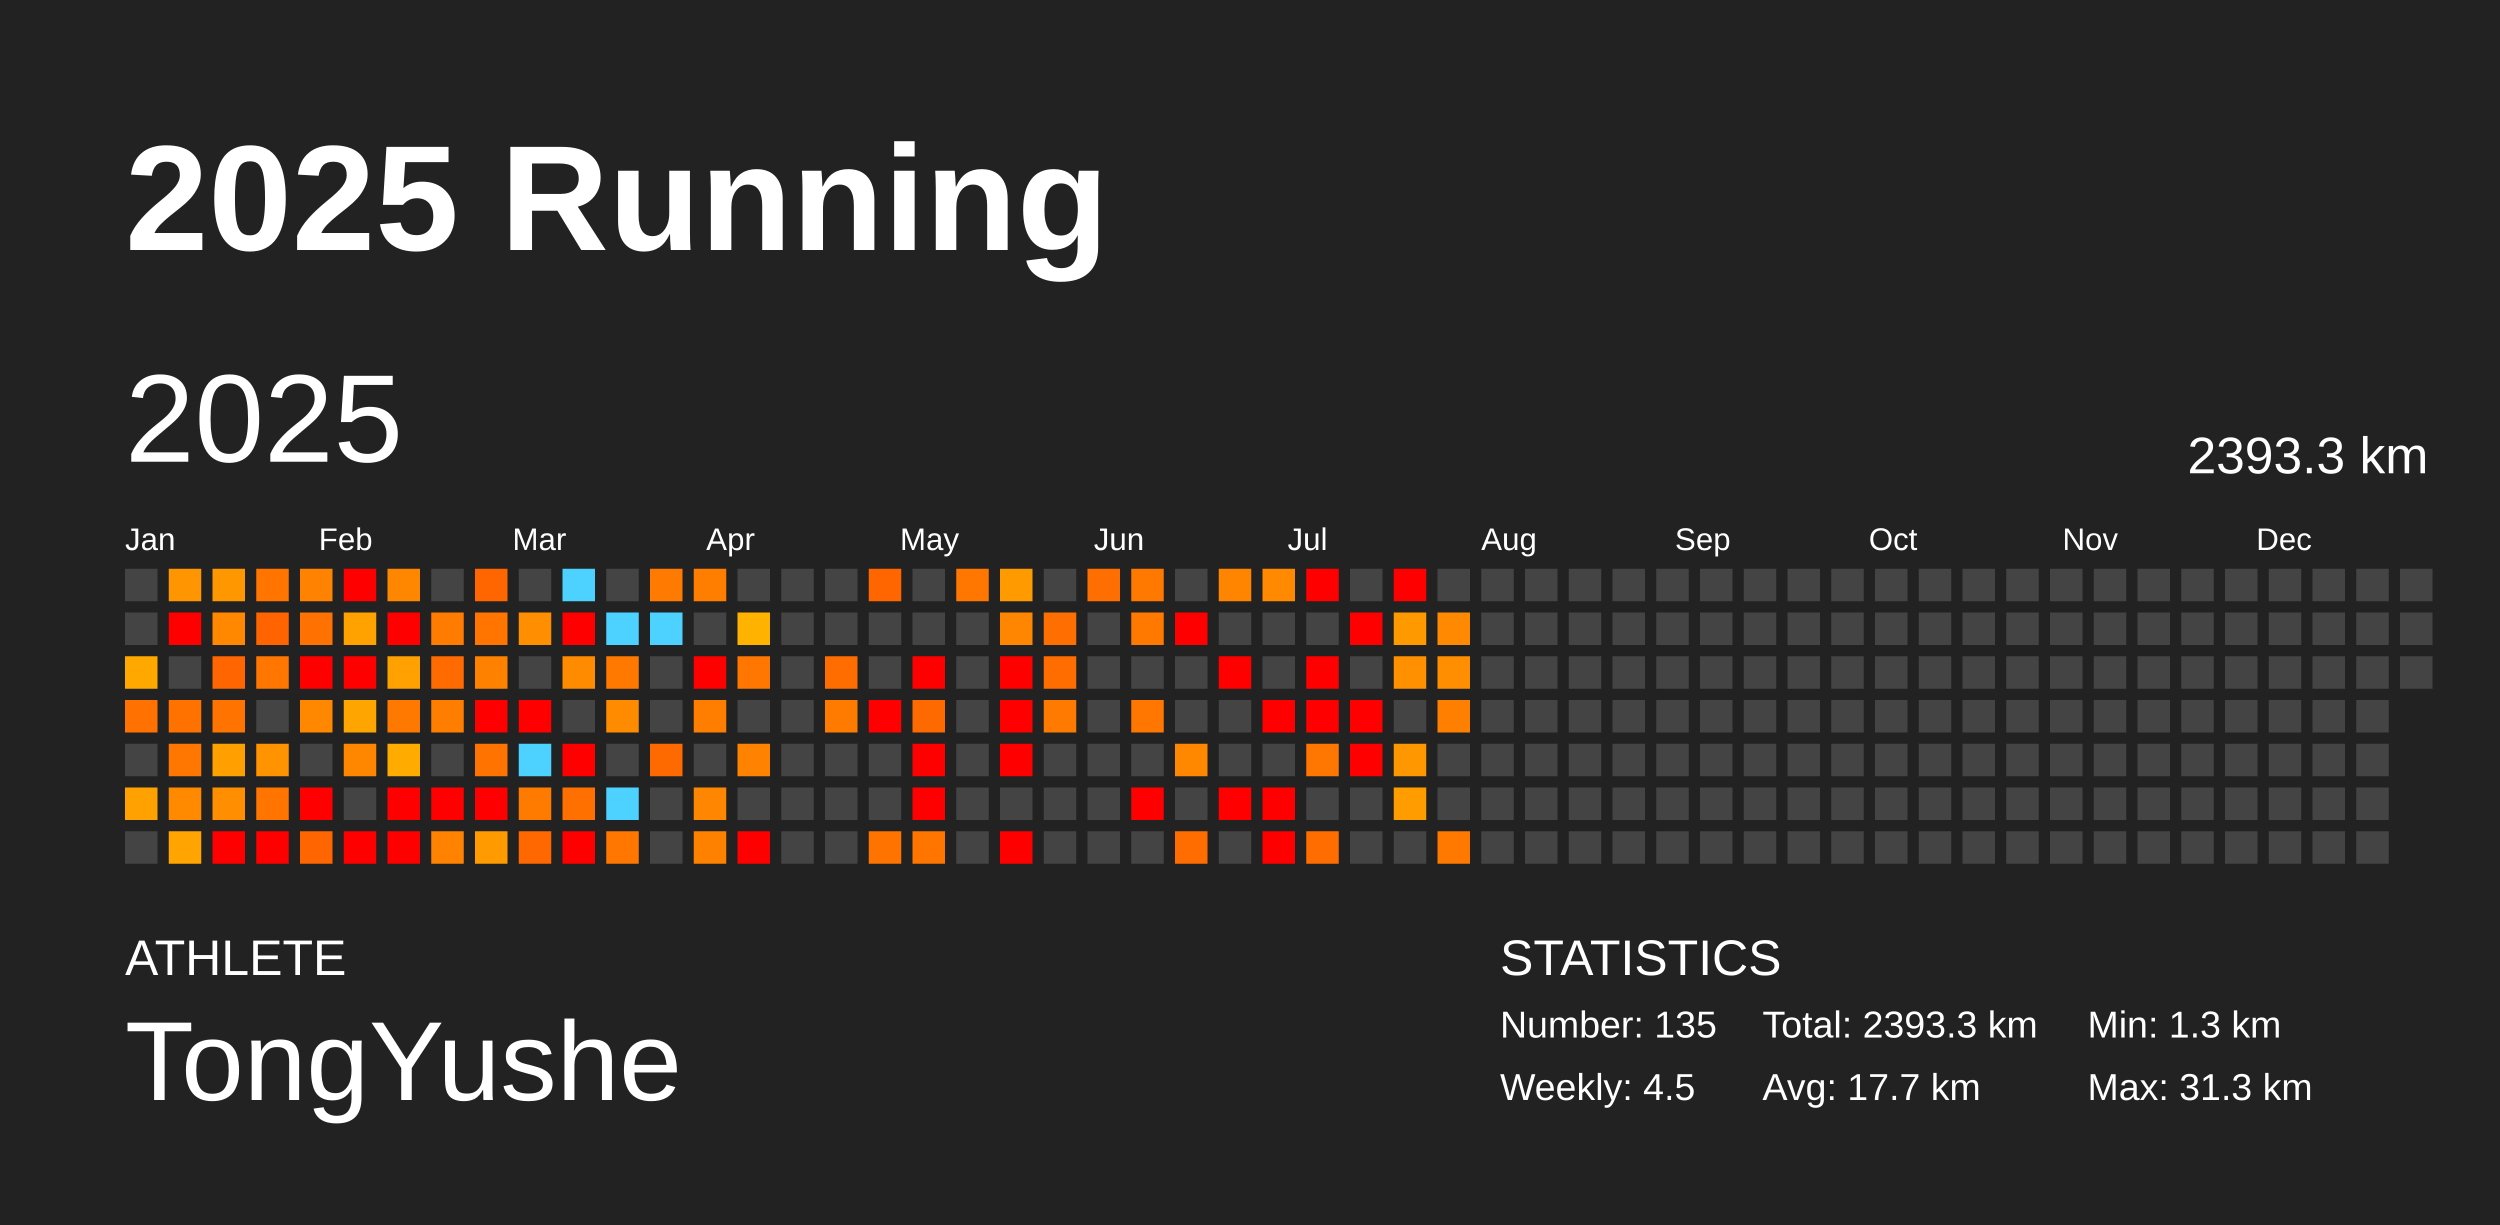
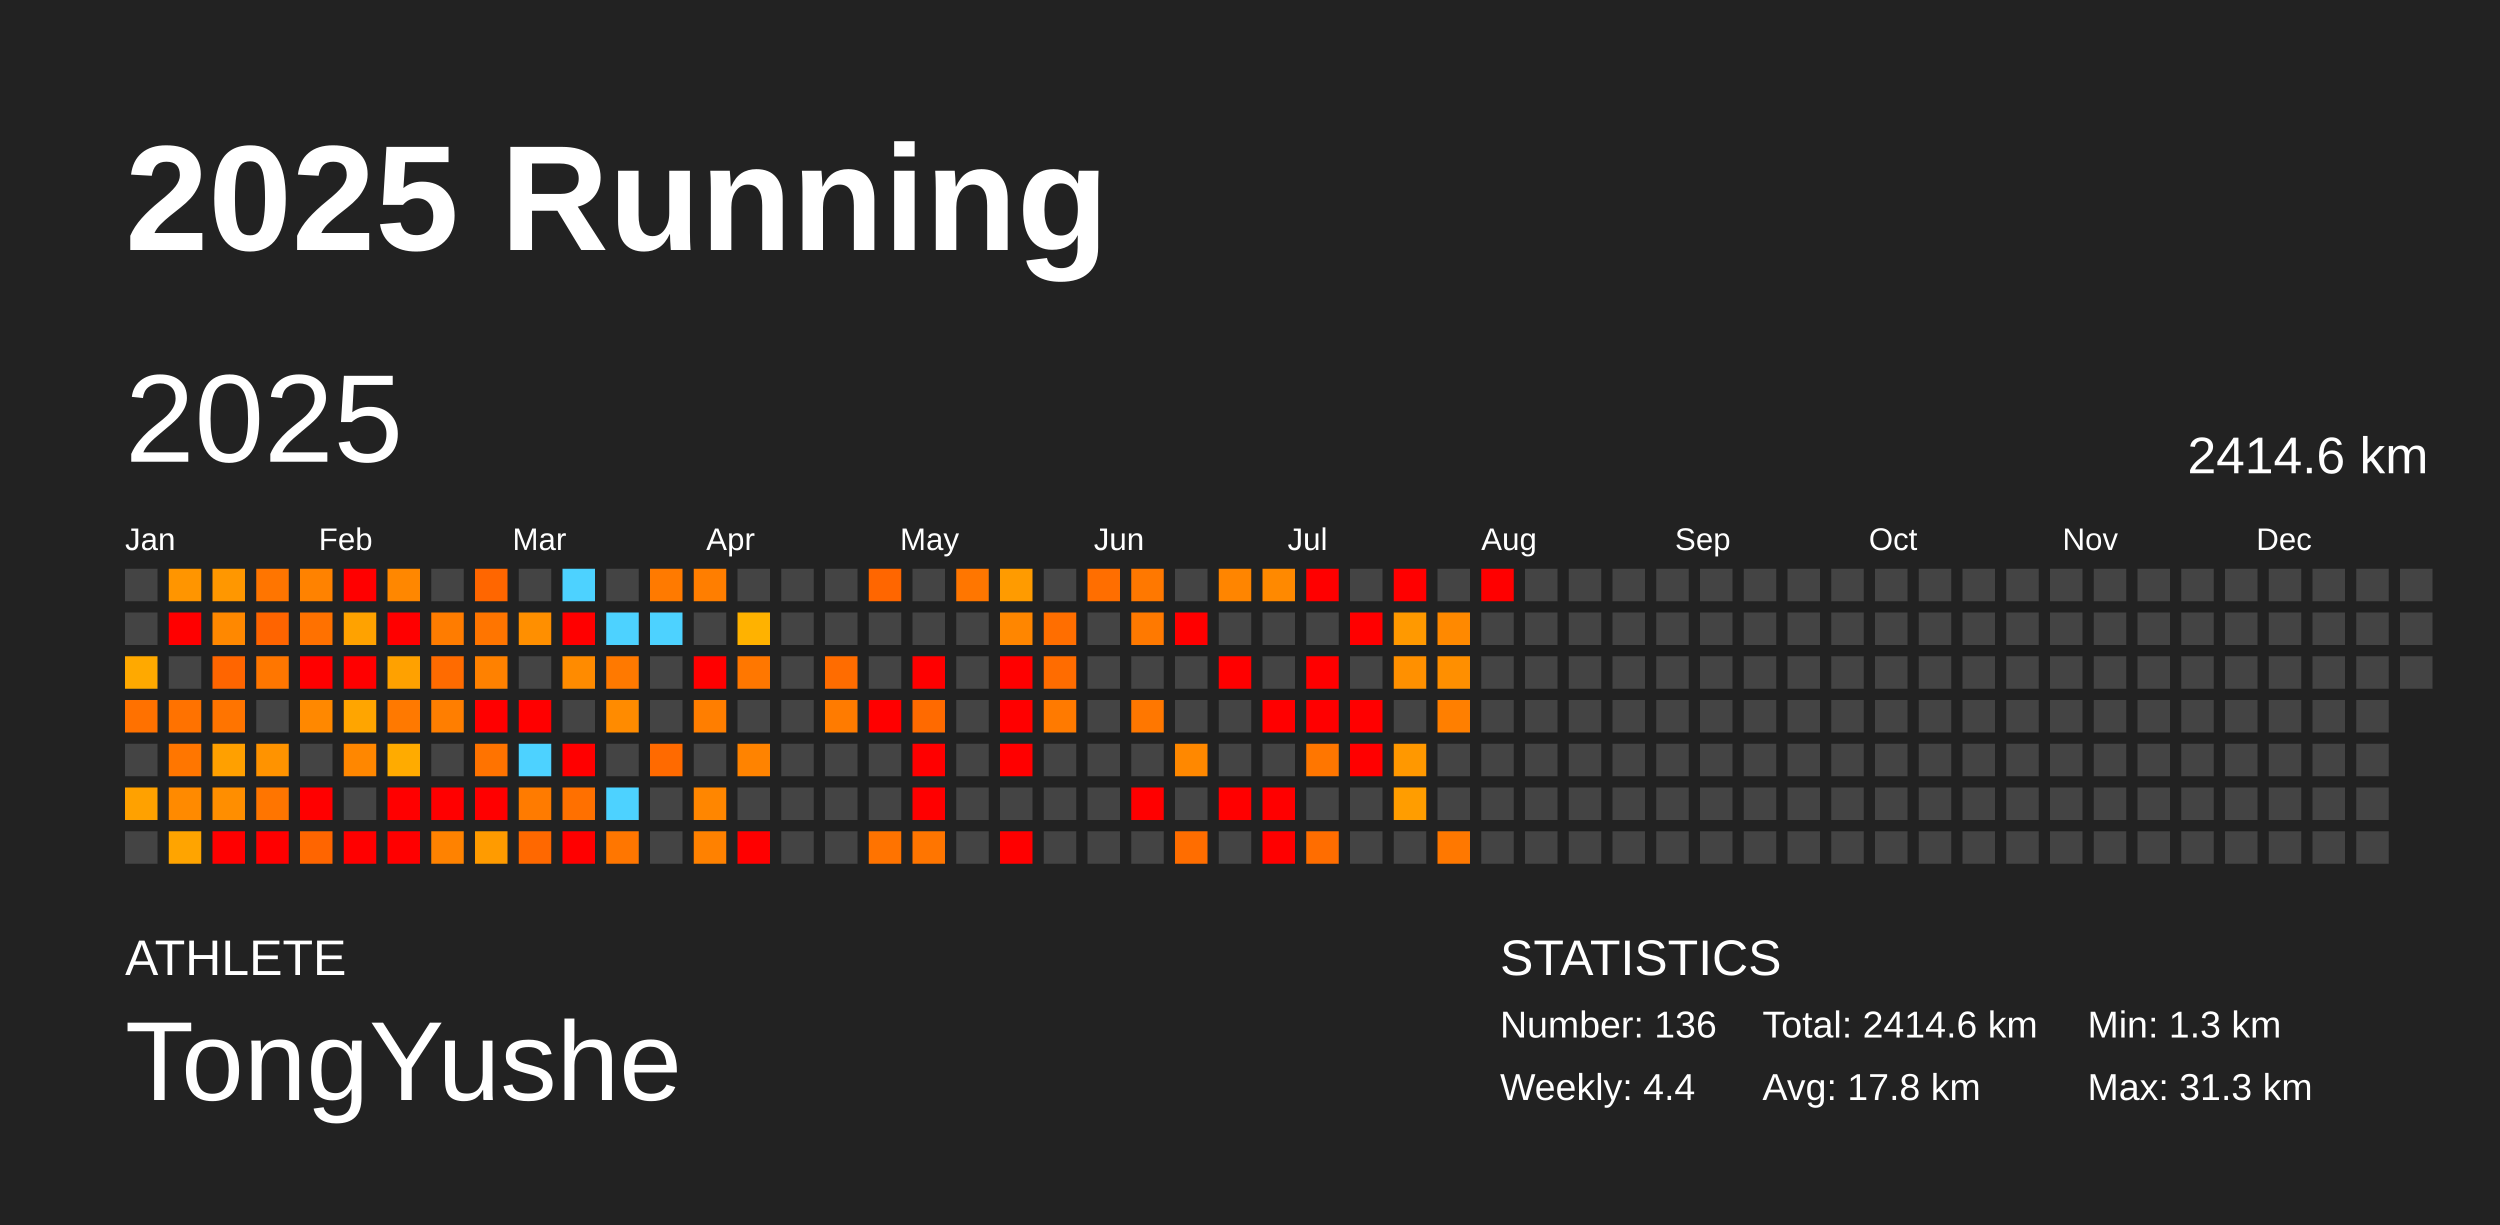
<svg xmlns="http://www.w3.org/2000/svg" baseProfile="full" height="98mm" version="1.1" viewBox="0,0,200,98" width="200mm">
  <defs />
  <rect fill="#222222" height="98" width="200" x="0" y="0" />
  <text fill="#FFFFFF" style="font-size:12px; font-family:Arial; font-weight:bold;" x="10" y="20">2025 Running</text>
  <text fill="#FFFFFF" style="font-size:4px; font-family:Arial" x="10" y="78">ATHLETE</text>
  <text fill="#FFFFFF" style="font-size:9px; font-family:Arial" x="10" y="88">TongYushe</text>
  <text fill="#FFFFFF" style="font-size:4px; font-family:Arial" x="120" y="78">STATISTICS</text>
-   <text fill="#FFFFFF" style="font-size:3px; font-family:Arial" x="120" y="83">Number: 135</text>
-   <text fill="#FFFFFF" style="font-size:3px; font-family:Arial" x="120" y="88">Weekly: 4.5</text>
-   <text fill="#FFFFFF" style="font-size:3px; font-family:Arial" x="141" y="83">Total: 2393.3 km</text>
-   <text fill="#FFFFFF" style="font-size:3px; font-family:Arial" x="141" y="88">Avg: 17.7 km</text>
+   <text fill="#FFFFFF" style="font-size:3px; font-family:Arial" x="120" y="83">Number: 136</text>
+   <text fill="#FFFFFF" style="font-size:3px; font-family:Arial" x="120" y="88">Weekly: 4.4</text>
+   <text fill="#FFFFFF" style="font-size:3px; font-family:Arial" x="141" y="83">Total: 2414.6 km</text>
+   <text fill="#FFFFFF" style="font-size:3px; font-family:Arial" x="141" y="88">Avg: 17.8 km</text>
  <text fill="#FFFFFF" style="font-size:3px; font-family:Arial" x="167" y="83">Min: 1.3 km</text>
  <text fill="#FFFFFF" style="font-size:3px; font-family:Arial" x="167" y="88">Max: 31.3 km</text>
  <text dominant-baseline="hanging" fill="#FFFFFF" style="font-size:10.0px; font-family:Arial;" x="10" y="30">2025</text>
-   <text dominant-baseline="hanging" fill="#FFFFFF" style="font-size:4.125px; font-family:Arial;" x="175" y="35">2393.3 km</text>
+   <text dominant-baseline="hanging" fill="#FFFFFF" style="font-size:4.125px; font-family:Arial;" x="175" y="35">2414.6 km</text>
  <text fill="#FFFFFF" style="font-size:2.5px; font-family:Arial" x="10.0" y="44">Jan</text>
  <text fill="#FFFFFF" style="font-size:2.5px; font-family:Arial" x="25.5" y="44">Feb</text>
  <text fill="#FFFFFF" style="font-size:2.5px; font-family:Arial" x="41.0" y="44">Mar</text>
  <text fill="#FFFFFF" style="font-size:2.5px; font-family:Arial" x="56.5" y="44">Apr</text>
  <text fill="#FFFFFF" style="font-size:2.5px; font-family:Arial" x="72.0" y="44">May</text>
  <text fill="#FFFFFF" style="font-size:2.5px; font-family:Arial" x="87.5" y="44">Jun</text>
  <text fill="#FFFFFF" style="font-size:2.5px; font-family:Arial" x="103.0" y="44">Jul</text>
  <text fill="#FFFFFF" style="font-size:2.5px; font-family:Arial" x="118.5" y="44">Aug</text>
  <text fill="#FFFFFF" style="font-size:2.5px; font-family:Arial" x="134.0" y="44">Sep</text>
  <text fill="#FFFFFF" style="font-size:2.5px; font-family:Arial" x="149.5" y="44">Oct</text>
  <text fill="#FFFFFF" style="font-size:2.5px; font-family:Arial" x="165.0" y="44">Nov</text>
  <text fill="#FFFFFF" style="font-size:2.5px; font-family:Arial" x="180.5" y="44">Dec</text>
  <rect fill="#444444" height="2.6" width="2.6" x="10.0" y="45.5" />
  <rect fill="#444444" height="2.6" width="2.6" x="10.0" y="49.0" />
  <rect fill="#ffa900" height="2.6" width="2.6" x="10.0" y="52.5" />
  <rect fill="#ff7100" height="2.6" width="2.6" x="10.0" y="56.0" />
  <rect fill="#444444" height="2.6" width="2.6" x="10.0" y="59.5" />
  <rect fill="#ffa100" height="2.6" width="2.6" x="10.0" y="63.0" />
  <rect fill="#444444" height="2.6" width="2.6" x="10.0" y="66.5" />
  <rect fill="#ff9500" height="2.6" width="2.6" x="13.5" y="45.5" />
  <rect fill="red" height="2.6" width="2.6" x="13.5" y="49.0" />
  <rect fill="#444444" height="2.6" width="2.6" x="13.5" y="52.5" />
  <rect fill="#ff7200" height="2.6" width="2.6" x="13.5" y="56.0" />
  <rect fill="#ff7600" height="2.6" width="2.6" x="13.5" y="59.5" />
  <rect fill="#ff8a00" height="2.6" width="2.6" x="13.5" y="63.0" />
  <rect fill="#ffa400" height="2.6" width="2.6" x="13.5" y="66.5" />
  <rect fill="#ff9700" height="2.6" width="2.6" x="17.0" y="45.5" />
  <rect fill="#ff8800" height="2.6" width="2.6" x="17.0" y="49.0" />
  <rect fill="#ff6500" height="2.6" width="2.6" x="17.0" y="52.5" />
  <rect fill="#ff7400" height="2.6" width="2.6" x="17.0" y="56.0" />
  <rect fill="#ffa000" height="2.6" width="2.6" x="17.0" y="59.5" />
  <rect fill="#ff8e00" height="2.6" width="2.6" x="17.0" y="63.0" />
  <rect fill="red" height="2.6" width="2.6" x="17.0" y="66.5" />
  <rect fill="#ff7500" height="2.6" width="2.6" x="20.5" y="45.5" />
  <rect fill="#ff6400" height="2.6" width="2.6" x="20.5" y="49.0" />
  <rect fill="#ff7600" height="2.6" width="2.6" x="20.5" y="52.5" />
  <rect fill="#444444" height="2.6" width="2.6" x="20.5" y="56.0" />
  <rect fill="#ff9300" height="2.6" width="2.6" x="20.5" y="59.5" />
  <rect fill="#ff7500" height="2.6" width="2.6" x="20.5" y="63.0" />
  <rect fill="red" height="2.6" width="2.6" x="20.5" y="66.5" />
  <rect fill="#ff8200" height="2.6" width="2.6" x="24.0" y="45.5" />
  <rect fill="#ff7100" height="2.6" width="2.6" x="24.0" y="49.0" />
  <rect fill="red" height="2.6" width="2.6" x="24.0" y="52.5" />
  <rect fill="#ff8800" height="2.6" width="2.6" x="24.0" y="56.0" />
  <rect fill="#444444" height="2.6" width="2.6" x="24.0" y="59.5" />
  <rect fill="red" height="2.6" width="2.6" x="24.0" y="63.0" />
  <rect fill="#ff6500" height="2.6" width="2.6" x="24.0" y="66.5" />
  <rect fill="red" height="2.6" width="2.6" x="27.5" y="45.5" />
  <rect fill="#ffa200" height="2.6" width="2.6" x="27.5" y="49.0" />
  <rect fill="red" height="2.6" width="2.6" x="27.5" y="52.5" />
  <rect fill="#ffa500" height="2.6" width="2.6" x="27.5" y="56.0" />
  <rect fill="#ff8700" height="2.6" width="2.6" x="27.5" y="59.5" />
  <rect fill="#444444" height="2.6" width="2.6" x="27.5" y="63.0" />
  <rect fill="red" height="2.6" width="2.6" x="27.5" y="66.5" />
  <rect fill="#ff8700" height="2.6" width="2.6" x="31.0" y="45.5" />
  <rect fill="red" height="2.6" width="2.6" x="31.0" y="49.0" />
  <rect fill="#ffa100" height="2.6" width="2.6" x="31.0" y="52.5" />
  <rect fill="#ff7900" height="2.6" width="2.6" x="31.0" y="56.0" />
  <rect fill="#ffab00" height="2.6" width="2.6" x="31.0" y="59.5" />
  <rect fill="red" height="2.6" width="2.6" x="31.0" y="63.0" />
  <rect fill="red" height="2.6" width="2.6" x="31.0" y="66.5" />
  <rect fill="#444444" height="2.6" width="2.6" x="34.5" y="45.5" />
  <rect fill="#ff7c00" height="2.6" width="2.6" x="34.5" y="49.0" />
  <rect fill="#ff6b00" height="2.6" width="2.6" x="34.5" y="52.5" />
  <rect fill="#ff7e00" height="2.6" width="2.6" x="34.5" y="56.0" />
  <rect fill="#444444" height="2.6" width="2.6" x="34.5" y="59.5" />
  <rect fill="red" height="2.6" width="2.6" x="34.5" y="63.0" />
  <rect fill="#ff8200" height="2.6" width="2.6" x="34.5" y="66.5" />
  <rect fill="#ff6600" height="2.6" width="2.6" x="38.0" y="45.5" />
  <rect fill="#ff7500" height="2.6" width="2.6" x="38.0" y="49.0" />
  <rect fill="#ff8100" height="2.6" width="2.6" x="38.0" y="52.5" />
  <rect fill="red" height="2.6" width="2.6" x="38.0" y="56.0" />
  <rect fill="#ff7300" height="2.6" width="2.6" x="38.0" y="59.5" />
  <rect fill="red" height="2.6" width="2.6" x="38.0" y="63.0" />
  <rect fill="#ff9b00" height="2.6" width="2.6" x="38.0" y="66.5" />
  <rect fill="#444444" height="2.6" width="2.6" x="41.5" y="45.5" />
  <rect fill="#ff8f00" height="2.6" width="2.6" x="41.5" y="49.0" />
  <rect fill="#444444" height="2.6" width="2.6" x="41.5" y="52.5" />
  <rect fill="red" height="2.6" width="2.6" x="41.5" y="56.0" />
  <rect fill="#4dd2ff" height="2.6" width="2.6" x="41.5" y="59.5" />
  <rect fill="#ff7b00" height="2.6" width="2.6" x="41.5" y="63.0" />
  <rect fill="#ff6800" height="2.6" width="2.6" x="41.5" y="66.5" />
  <rect fill="#4dd2ff" height="2.6" width="2.6" x="45.0" y="45.5" />
  <rect fill="red" height="2.6" width="2.6" x="45.0" y="49.0" />
  <rect fill="#ff8b00" height="2.6" width="2.6" x="45.0" y="52.5" />
  <rect fill="#444444" height="2.6" width="2.6" x="45.0" y="56.0" />
  <rect fill="red" height="2.6" width="2.6" x="45.0" y="59.5" />
  <rect fill="#ff7000" height="2.6" width="2.6" x="45.0" y="63.0" />
  <rect fill="red" height="2.6" width="2.6" x="45.0" y="66.5" />
  <rect fill="#444444" height="2.6" width="2.6" x="48.5" y="45.5" />
  <rect fill="#4dd2ff" height="2.6" width="2.6" x="48.5" y="49.0" />
  <rect fill="#ff7900" height="2.6" width="2.6" x="48.5" y="52.5" />
  <rect fill="#ff8b00" height="2.6" width="2.6" x="48.5" y="56.0" />
  <rect fill="#444444" height="2.6" width="2.6" x="48.5" y="59.5" />
  <rect fill="#4dd2ff" height="2.6" width="2.6" x="48.5" y="63.0" />
  <rect fill="#ff7600" height="2.6" width="2.6" x="48.5" y="66.5" />
  <rect fill="#ff7a00" height="2.6" width="2.6" x="52.0" y="45.5" />
  <rect fill="#4dd2ff" height="2.6" width="2.6" x="52.0" y="49.0" />
  <rect fill="#444444" height="2.6" width="2.6" x="52.0" y="52.5" />
  <rect fill="#444444" height="2.6" width="2.6" x="52.0" y="56.0" />
  <rect fill="#ff6a00" height="2.6" width="2.6" x="52.0" y="59.5" />
  <rect fill="#444444" height="2.6" width="2.6" x="52.0" y="63.0" />
  <rect fill="#444444" height="2.6" width="2.6" x="52.0" y="66.5" />
  <rect fill="#ff7e00" height="2.6" width="2.6" x="55.5" y="45.5" />
  <rect fill="#444444" height="2.6" width="2.6" x="55.5" y="49.0" />
  <rect fill="red" height="2.6" width="2.6" x="55.5" y="52.5" />
  <rect fill="#ff7e00" height="2.6" width="2.6" x="55.5" y="56.0" />
  <rect fill="#444444" height="2.6" width="2.6" x="55.5" y="59.5" />
  <rect fill="#ff8600" height="2.6" width="2.6" x="55.5" y="63.0" />
  <rect fill="#ff8100" height="2.6" width="2.6" x="55.5" y="66.5" />
  <rect fill="#444444" height="2.6" width="2.6" x="59.0" y="45.5" />
  <rect fill="#ffb200" height="2.6" width="2.6" x="59.0" y="49.0" />
  <rect fill="#ff7700" height="2.6" width="2.6" x="59.0" y="52.5" />
  <rect fill="#444444" height="2.6" width="2.6" x="59.0" y="56.0" />
  <rect fill="#ff8300" height="2.6" width="2.6" x="59.0" y="59.5" />
  <rect fill="#444444" height="2.6" width="2.6" x="59.0" y="63.0" />
  <rect fill="red" height="2.6" width="2.6" x="59.0" y="66.5" />
  <rect fill="#444444" height="2.6" width="2.6" x="62.5" y="45.5" />
  <rect fill="#444444" height="2.6" width="2.6" x="62.5" y="49.0" />
  <rect fill="#444444" height="2.6" width="2.6" x="62.5" y="52.5" />
  <rect fill="#444444" height="2.6" width="2.6" x="62.5" y="56.0" />
  <rect fill="#444444" height="2.6" width="2.6" x="62.5" y="59.5" />
  <rect fill="#444444" height="2.6" width="2.6" x="62.5" y="63.0" />
  <rect fill="#444444" height="2.6" width="2.6" x="62.5" y="66.5" />
  <rect fill="#444444" height="2.6" width="2.6" x="66.0" y="45.5" />
  <rect fill="#444444" height="2.6" width="2.6" x="66.0" y="49.0" />
  <rect fill="#ff6c00" height="2.6" width="2.6" x="66.0" y="52.5" />
  <rect fill="#ff7b00" height="2.6" width="2.6" x="66.0" y="56.0" />
  <rect fill="#444444" height="2.6" width="2.6" x="66.0" y="59.5" />
  <rect fill="#444444" height="2.6" width="2.6" x="66.0" y="63.0" />
  <rect fill="#444444" height="2.6" width="2.6" x="66.0" y="66.5" />
  <rect fill="#ff6600" height="2.6" width="2.6" x="69.5" y="45.5" />
  <rect fill="#444444" height="2.6" width="2.6" x="69.5" y="49.0" />
  <rect fill="#444444" height="2.6" width="2.6" x="69.5" y="52.5" />
  <rect fill="red" height="2.6" width="2.6" x="69.5" y="56.0" />
  <rect fill="#444444" height="2.6" width="2.6" x="69.5" y="59.5" />
  <rect fill="#444444" height="2.6" width="2.6" x="69.5" y="63.0" />
  <rect fill="#ff7300" height="2.6" width="2.6" x="69.5" y="66.5" />
  <rect fill="#444444" height="2.6" width="2.6" x="73.0" y="45.5" />
  <rect fill="#444444" height="2.6" width="2.6" x="73.0" y="49.0" />
  <rect fill="red" height="2.6" width="2.6" x="73.0" y="52.5" />
  <rect fill="#ff6a00" height="2.6" width="2.6" x="73.0" y="56.0" />
  <rect fill="red" height="2.6" width="2.6" x="73.0" y="59.5" />
  <rect fill="red" height="2.6" width="2.6" x="73.0" y="63.0" />
  <rect fill="#ff7500" height="2.6" width="2.6" x="73.0" y="66.5" />
  <rect fill="#ff7600" height="2.6" width="2.6" x="76.5" y="45.5" />
  <rect fill="#444444" height="2.6" width="2.6" x="76.5" y="49.0" />
  <rect fill="#444444" height="2.6" width="2.6" x="76.5" y="52.5" />
  <rect fill="#444444" height="2.6" width="2.6" x="76.5" y="56.0" />
  <rect fill="#444444" height="2.6" width="2.6" x="76.5" y="59.5" />
  <rect fill="#444444" height="2.6" width="2.6" x="76.5" y="63.0" />
  <rect fill="#444444" height="2.6" width="2.6" x="76.5" y="66.5" />
  <rect fill="#ff9b00" height="2.6" width="2.6" x="80.0" y="45.5" />
  <rect fill="#ff8600" height="2.6" width="2.6" x="80.0" y="49.0" />
  <rect fill="red" height="2.6" width="2.6" x="80.0" y="52.5" />
  <rect fill="red" height="2.6" width="2.6" x="80.0" y="56.0" />
  <rect fill="red" height="2.6" width="2.6" x="80.0" y="59.5" />
  <rect fill="#444444" height="2.6" width="2.6" x="80.0" y="63.0" />
  <rect fill="red" height="2.6" width="2.6" x="80.0" y="66.5" />
  <rect fill="#444444" height="2.6" width="2.6" x="83.5" y="45.5" />
  <rect fill="#ff6e00" height="2.6" width="2.6" x="83.5" y="49.0" />
  <rect fill="#ff6c00" height="2.6" width="2.6" x="83.5" y="52.5" />
  <rect fill="#ff7a00" height="2.6" width="2.6" x="83.5" y="56.0" />
  <rect fill="#444444" height="2.6" width="2.6" x="83.5" y="59.5" />
  <rect fill="#444444" height="2.6" width="2.6" x="83.5" y="63.0" />
  <rect fill="#444444" height="2.6" width="2.6" x="83.5" y="66.5" />
  <rect fill="#ff6e00" height="2.6" width="2.6" x="87.0" y="45.5" />
  <rect fill="#444444" height="2.6" width="2.6" x="87.0" y="49.0" />
  <rect fill="#444444" height="2.6" width="2.6" x="87.0" y="52.5" />
  <rect fill="#444444" height="2.6" width="2.6" x="87.0" y="56.0" />
  <rect fill="#444444" height="2.6" width="2.6" x="87.0" y="59.5" />
  <rect fill="#444444" height="2.6" width="2.6" x="87.0" y="63.0" />
  <rect fill="#444444" height="2.6" width="2.6" x="87.0" y="66.5" />
  <rect fill="#ff7800" height="2.6" width="2.6" x="90.5" y="45.5" />
  <rect fill="#ff7900" height="2.6" width="2.6" x="90.5" y="49.0" />
  <rect fill="#444444" height="2.6" width="2.6" x="90.5" y="52.5" />
  <rect fill="#ff7700" height="2.6" width="2.6" x="90.5" y="56.0" />
  <rect fill="#444444" height="2.6" width="2.6" x="90.5" y="59.5" />
  <rect fill="red" height="2.6" width="2.6" x="90.5" y="63.0" />
  <rect fill="#444444" height="2.6" width="2.6" x="90.5" y="66.5" />
  <rect fill="#444444" height="2.6" width="2.6" x="94.0" y="45.5" />
  <rect fill="red" height="2.6" width="2.6" x="94.0" y="49.0" />
  <rect fill="#444444" height="2.6" width="2.6" x="94.0" y="52.5" />
  <rect fill="#444444" height="2.6" width="2.6" x="94.0" y="56.0" />
  <rect fill="#ff8800" height="2.6" width="2.6" x="94.0" y="59.5" />
  <rect fill="#444444" height="2.6" width="2.6" x="94.0" y="63.0" />
  <rect fill="#ff6d00" height="2.6" width="2.6" x="94.0" y="66.5" />
  <rect fill="#ff8500" height="2.6" width="2.6" x="97.5" y="45.5" />
  <rect fill="#444444" height="2.6" width="2.6" x="97.5" y="49.0" />
  <rect fill="red" height="2.6" width="2.6" x="97.5" y="52.5" />
  <rect fill="#444444" height="2.6" width="2.6" x="97.5" y="56.0" />
  <rect fill="#444444" height="2.6" width="2.6" x="97.5" y="59.5" />
  <rect fill="red" height="2.6" width="2.6" x="97.5" y="63.0" />
  <rect fill="#444444" height="2.6" width="2.6" x="97.5" y="66.5" />
  <rect fill="#ff8900" height="2.6" width="2.6" x="101.0" y="45.5" />
  <rect fill="#444444" height="2.6" width="2.6" x="101.0" y="49.0" />
  <rect fill="#444444" height="2.6" width="2.6" x="101.0" y="52.5" />
  <rect fill="red" height="2.6" width="2.6" x="101.0" y="56.0" />
  <rect fill="#444444" height="2.6" width="2.6" x="101.0" y="59.5" />
  <rect fill="red" height="2.6" width="2.6" x="101.0" y="63.0" />
  <rect fill="red" height="2.6" width="2.6" x="101.0" y="66.5" />
  <rect fill="red" height="2.6" width="2.6" x="104.5" y="45.5" />
  <rect fill="#444444" height="2.6" width="2.6" x="104.5" y="49.0" />
  <rect fill="red" height="2.6" width="2.6" x="104.5" y="52.5" />
  <rect fill="red" height="2.6" width="2.6" x="104.5" y="56.0" />
  <rect fill="#ff7600" height="2.6" width="2.6" x="104.5" y="59.5" />
  <rect fill="#444444" height="2.6" width="2.6" x="104.5" y="63.0" />
  <rect fill="#ff6d00" height="2.6" width="2.6" x="104.5" y="66.5" />
  <rect fill="#444444" height="2.6" width="2.6" x="108.0" y="45.5" />
  <rect fill="red" height="2.6" width="2.6" x="108.0" y="49.0" />
  <rect fill="#444444" height="2.6" width="2.6" x="108.0" y="52.5" />
  <rect fill="red" height="2.6" width="2.6" x="108.0" y="56.0" />
  <rect fill="red" height="2.6" width="2.6" x="108.0" y="59.5" />
  <rect fill="#444444" height="2.6" width="2.6" x="108.0" y="63.0" />
  <rect fill="#444444" height="2.6" width="2.6" x="108.0" y="66.5" />
  <rect fill="red" height="2.6" width="2.6" x="111.5" y="45.5" />
  <rect fill="#ff9900" height="2.6" width="2.6" x="111.5" y="49.0" />
  <rect fill="#ff9000" height="2.6" width="2.6" x="111.5" y="52.5" />
  <rect fill="#444444" height="2.6" width="2.6" x="111.5" y="56.0" />
  <rect fill="#ff9800" height="2.6" width="2.6" x="111.5" y="59.5" />
  <rect fill="#ff9d00" height="2.6" width="2.6" x="111.5" y="63.0" />
  <rect fill="#444444" height="2.6" width="2.6" x="111.5" y="66.5" />
  <rect fill="#444444" height="2.6" width="2.6" x="115.0" y="45.5" />
  <rect fill="#ff8900" height="2.6" width="2.6" x="115.0" y="49.0" />
  <rect fill="#ff8f00" height="2.6" width="2.6" x="115.0" y="52.5" />
  <rect fill="#ff7f00" height="2.6" width="2.6" x="115.0" y="56.0" />
  <rect fill="#444444" height="2.6" width="2.6" x="115.0" y="59.5" />
  <rect fill="#444444" height="2.6" width="2.6" x="115.0" y="63.0" />
  <rect fill="#ff7800" height="2.6" width="2.6" x="115.0" y="66.5" />
-   <rect fill="#444444" height="2.6" width="2.6" x="118.5" y="45.5" />
+   <rect fill="red" height="2.6" width="2.6" x="118.5" y="45.5" />
  <rect fill="#444444" height="2.6" width="2.6" x="118.5" y="49.0" />
  <rect fill="#444444" height="2.6" width="2.6" x="118.5" y="52.5" />
  <rect fill="#444444" height="2.6" width="2.6" x="118.5" y="56.0" />
  <rect fill="#444444" height="2.6" width="2.6" x="118.5" y="59.5" />
  <rect fill="#444444" height="2.6" width="2.6" x="118.5" y="63.0" />
  <rect fill="#444444" height="2.6" width="2.6" x="118.5" y="66.5" />
  <rect fill="#444444" height="2.6" width="2.6" x="122.0" y="45.5" />
  <rect fill="#444444" height="2.6" width="2.6" x="122.0" y="49.0" />
  <rect fill="#444444" height="2.6" width="2.6" x="122.0" y="52.5" />
  <rect fill="#444444" height="2.6" width="2.6" x="122.0" y="56.0" />
  <rect fill="#444444" height="2.6" width="2.6" x="122.0" y="59.5" />
  <rect fill="#444444" height="2.6" width="2.6" x="122.0" y="63.0" />
  <rect fill="#444444" height="2.6" width="2.6" x="122.0" y="66.5" />
  <rect fill="#444444" height="2.6" width="2.6" x="125.5" y="45.5" />
  <rect fill="#444444" height="2.6" width="2.6" x="125.5" y="49.0" />
  <rect fill="#444444" height="2.6" width="2.6" x="125.5" y="52.5" />
  <rect fill="#444444" height="2.6" width="2.6" x="125.5" y="56.0" />
  <rect fill="#444444" height="2.6" width="2.6" x="125.5" y="59.5" />
  <rect fill="#444444" height="2.6" width="2.6" x="125.5" y="63.0" />
  <rect fill="#444444" height="2.6" width="2.6" x="125.5" y="66.5" />
  <rect fill="#444444" height="2.6" width="2.6" x="129.0" y="45.5" />
  <rect fill="#444444" height="2.6" width="2.6" x="129.0" y="49.0" />
  <rect fill="#444444" height="2.6" width="2.6" x="129.0" y="52.5" />
  <rect fill="#444444" height="2.6" width="2.6" x="129.0" y="56.0" />
  <rect fill="#444444" height="2.6" width="2.6" x="129.0" y="59.5" />
  <rect fill="#444444" height="2.6" width="2.6" x="129.0" y="63.0" />
  <rect fill="#444444" height="2.6" width="2.6" x="129.0" y="66.5" />
  <rect fill="#444444" height="2.6" width="2.6" x="132.5" y="45.5" />
  <rect fill="#444444" height="2.6" width="2.6" x="132.5" y="49.0" />
  <rect fill="#444444" height="2.6" width="2.6" x="132.5" y="52.5" />
  <rect fill="#444444" height="2.6" width="2.6" x="132.5" y="56.0" />
  <rect fill="#444444" height="2.6" width="2.6" x="132.5" y="59.5" />
  <rect fill="#444444" height="2.6" width="2.6" x="132.5" y="63.0" />
  <rect fill="#444444" height="2.6" width="2.6" x="132.5" y="66.5" />
  <rect fill="#444444" height="2.6" width="2.6" x="136.0" y="45.5" />
  <rect fill="#444444" height="2.6" width="2.6" x="136.0" y="49.0" />
  <rect fill="#444444" height="2.6" width="2.6" x="136.0" y="52.5" />
  <rect fill="#444444" height="2.6" width="2.6" x="136.0" y="56.0" />
  <rect fill="#444444" height="2.6" width="2.6" x="136.0" y="59.5" />
  <rect fill="#444444" height="2.6" width="2.6" x="136.0" y="63.0" />
  <rect fill="#444444" height="2.6" width="2.6" x="136.0" y="66.5" />
  <rect fill="#444444" height="2.6" width="2.6" x="139.5" y="45.5" />
  <rect fill="#444444" height="2.6" width="2.6" x="139.5" y="49.0" />
  <rect fill="#444444" height="2.6" width="2.6" x="139.5" y="52.5" />
  <rect fill="#444444" height="2.6" width="2.6" x="139.5" y="56.0" />
  <rect fill="#444444" height="2.6" width="2.6" x="139.5" y="59.5" />
  <rect fill="#444444" height="2.6" width="2.6" x="139.5" y="63.0" />
  <rect fill="#444444" height="2.6" width="2.6" x="139.5" y="66.5" />
  <rect fill="#444444" height="2.6" width="2.6" x="143.0" y="45.5" />
  <rect fill="#444444" height="2.6" width="2.6" x="143.0" y="49.0" />
  <rect fill="#444444" height="2.6" width="2.6" x="143.0" y="52.5" />
  <rect fill="#444444" height="2.6" width="2.6" x="143.0" y="56.0" />
  <rect fill="#444444" height="2.6" width="2.6" x="143.0" y="59.5" />
  <rect fill="#444444" height="2.6" width="2.6" x="143.0" y="63.0" />
  <rect fill="#444444" height="2.6" width="2.6" x="143.0" y="66.5" />
  <rect fill="#444444" height="2.6" width="2.6" x="146.5" y="45.5" />
  <rect fill="#444444" height="2.6" width="2.6" x="146.5" y="49.0" />
  <rect fill="#444444" height="2.6" width="2.6" x="146.5" y="52.5" />
  <rect fill="#444444" height="2.6" width="2.6" x="146.5" y="56.0" />
  <rect fill="#444444" height="2.6" width="2.6" x="146.5" y="59.5" />
  <rect fill="#444444" height="2.6" width="2.6" x="146.5" y="63.0" />
  <rect fill="#444444" height="2.6" width="2.6" x="146.5" y="66.5" />
  <rect fill="#444444" height="2.6" width="2.6" x="150.0" y="45.5" />
  <rect fill="#444444" height="2.6" width="2.6" x="150.0" y="49.0" />
  <rect fill="#444444" height="2.6" width="2.6" x="150.0" y="52.5" />
  <rect fill="#444444" height="2.6" width="2.6" x="150.0" y="56.0" />
  <rect fill="#444444" height="2.6" width="2.6" x="150.0" y="59.5" />
  <rect fill="#444444" height="2.6" width="2.6" x="150.0" y="63.0" />
  <rect fill="#444444" height="2.6" width="2.6" x="150.0" y="66.5" />
  <rect fill="#444444" height="2.6" width="2.6" x="153.5" y="45.5" />
  <rect fill="#444444" height="2.6" width="2.6" x="153.5" y="49.0" />
  <rect fill="#444444" height="2.6" width="2.6" x="153.5" y="52.5" />
  <rect fill="#444444" height="2.6" width="2.6" x="153.5" y="56.0" />
  <rect fill="#444444" height="2.6" width="2.6" x="153.5" y="59.5" />
  <rect fill="#444444" height="2.6" width="2.6" x="153.5" y="63.0" />
  <rect fill="#444444" height="2.6" width="2.6" x="153.5" y="66.5" />
  <rect fill="#444444" height="2.6" width="2.6" x="157.0" y="45.5" />
  <rect fill="#444444" height="2.6" width="2.6" x="157.0" y="49.0" />
  <rect fill="#444444" height="2.6" width="2.6" x="157.0" y="52.5" />
  <rect fill="#444444" height="2.6" width="2.6" x="157.0" y="56.0" />
  <rect fill="#444444" height="2.6" width="2.6" x="157.0" y="59.5" />
  <rect fill="#444444" height="2.6" width="2.6" x="157.0" y="63.0" />
  <rect fill="#444444" height="2.6" width="2.6" x="157.0" y="66.5" />
  <rect fill="#444444" height="2.6" width="2.6" x="160.5" y="45.5" />
  <rect fill="#444444" height="2.6" width="2.6" x="160.5" y="49.0" />
  <rect fill="#444444" height="2.6" width="2.6" x="160.5" y="52.5" />
  <rect fill="#444444" height="2.6" width="2.6" x="160.5" y="56.0" />
  <rect fill="#444444" height="2.6" width="2.6" x="160.5" y="59.5" />
  <rect fill="#444444" height="2.6" width="2.6" x="160.5" y="63.0" />
  <rect fill="#444444" height="2.6" width="2.6" x="160.5" y="66.5" />
  <rect fill="#444444" height="2.6" width="2.6" x="164.0" y="45.5" />
  <rect fill="#444444" height="2.6" width="2.6" x="164.0" y="49.0" />
  <rect fill="#444444" height="2.6" width="2.6" x="164.0" y="52.5" />
  <rect fill="#444444" height="2.6" width="2.6" x="164.0" y="56.0" />
  <rect fill="#444444" height="2.6" width="2.6" x="164.0" y="59.5" />
  <rect fill="#444444" height="2.6" width="2.6" x="164.0" y="63.0" />
  <rect fill="#444444" height="2.6" width="2.6" x="164.0" y="66.5" />
  <rect fill="#444444" height="2.6" width="2.6" x="167.5" y="45.5" />
  <rect fill="#444444" height="2.6" width="2.6" x="167.5" y="49.0" />
  <rect fill="#444444" height="2.6" width="2.6" x="167.5" y="52.5" />
  <rect fill="#444444" height="2.6" width="2.6" x="167.5" y="56.0" />
  <rect fill="#444444" height="2.6" width="2.6" x="167.5" y="59.5" />
  <rect fill="#444444" height="2.6" width="2.6" x="167.5" y="63.0" />
  <rect fill="#444444" height="2.6" width="2.6" x="167.5" y="66.5" />
  <rect fill="#444444" height="2.6" width="2.6" x="171.0" y="45.5" />
  <rect fill="#444444" height="2.6" width="2.6" x="171.0" y="49.0" />
  <rect fill="#444444" height="2.6" width="2.6" x="171.0" y="52.5" />
  <rect fill="#444444" height="2.6" width="2.6" x="171.0" y="56.0" />
  <rect fill="#444444" height="2.6" width="2.6" x="171.0" y="59.5" />
  <rect fill="#444444" height="2.6" width="2.6" x="171.0" y="63.0" />
  <rect fill="#444444" height="2.6" width="2.6" x="171.0" y="66.5" />
  <rect fill="#444444" height="2.6" width="2.6" x="174.5" y="45.5" />
  <rect fill="#444444" height="2.6" width="2.6" x="174.5" y="49.0" />
  <rect fill="#444444" height="2.6" width="2.6" x="174.5" y="52.5" />
  <rect fill="#444444" height="2.6" width="2.6" x="174.5" y="56.0" />
  <rect fill="#444444" height="2.6" width="2.6" x="174.5" y="59.5" />
  <rect fill="#444444" height="2.6" width="2.6" x="174.5" y="63.0" />
  <rect fill="#444444" height="2.6" width="2.6" x="174.5" y="66.5" />
  <rect fill="#444444" height="2.6" width="2.6" x="178.0" y="45.5" />
  <rect fill="#444444" height="2.6" width="2.6" x="178.0" y="49.0" />
  <rect fill="#444444" height="2.6" width="2.6" x="178.0" y="52.5" />
  <rect fill="#444444" height="2.6" width="2.6" x="178.0" y="56.0" />
  <rect fill="#444444" height="2.6" width="2.6" x="178.0" y="59.5" />
  <rect fill="#444444" height="2.6" width="2.6" x="178.0" y="63.0" />
  <rect fill="#444444" height="2.6" width="2.6" x="178.0" y="66.5" />
  <rect fill="#444444" height="2.6" width="2.6" x="181.5" y="45.5" />
  <rect fill="#444444" height="2.6" width="2.6" x="181.5" y="49.0" />
  <rect fill="#444444" height="2.6" width="2.6" x="181.5" y="52.5" />
  <rect fill="#444444" height="2.6" width="2.6" x="181.5" y="56.0" />
  <rect fill="#444444" height="2.6" width="2.6" x="181.5" y="59.5" />
  <rect fill="#444444" height="2.6" width="2.6" x="181.5" y="63.0" />
  <rect fill="#444444" height="2.6" width="2.6" x="181.5" y="66.5" />
  <rect fill="#444444" height="2.6" width="2.6" x="185.0" y="45.5" />
  <rect fill="#444444" height="2.6" width="2.6" x="185.0" y="49.0" />
  <rect fill="#444444" height="2.6" width="2.6" x="185.0" y="52.5" />
  <rect fill="#444444" height="2.6" width="2.6" x="185.0" y="56.0" />
  <rect fill="#444444" height="2.6" width="2.6" x="185.0" y="59.5" />
  <rect fill="#444444" height="2.6" width="2.6" x="185.0" y="63.0" />
  <rect fill="#444444" height="2.6" width="2.6" x="185.0" y="66.5" />
  <rect fill="#444444" height="2.6" width="2.6" x="188.5" y="45.5" />
  <rect fill="#444444" height="2.6" width="2.6" x="188.5" y="49.0" />
  <rect fill="#444444" height="2.6" width="2.6" x="188.5" y="52.5" />
  <rect fill="#444444" height="2.6" width="2.6" x="188.5" y="56.0" />
  <rect fill="#444444" height="2.6" width="2.6" x="188.5" y="59.5" />
  <rect fill="#444444" height="2.6" width="2.6" x="188.5" y="63.0" />
  <rect fill="#444444" height="2.6" width="2.6" x="188.5" y="66.5" />
  <rect fill="#444444" height="2.6" width="2.6" x="192.0" y="45.5" />
  <rect fill="#444444" height="2.6" width="2.6" x="192.0" y="49.0" />
  <rect fill="#444444" height="2.6" width="2.6" x="192.0" y="52.5" />
</svg>
